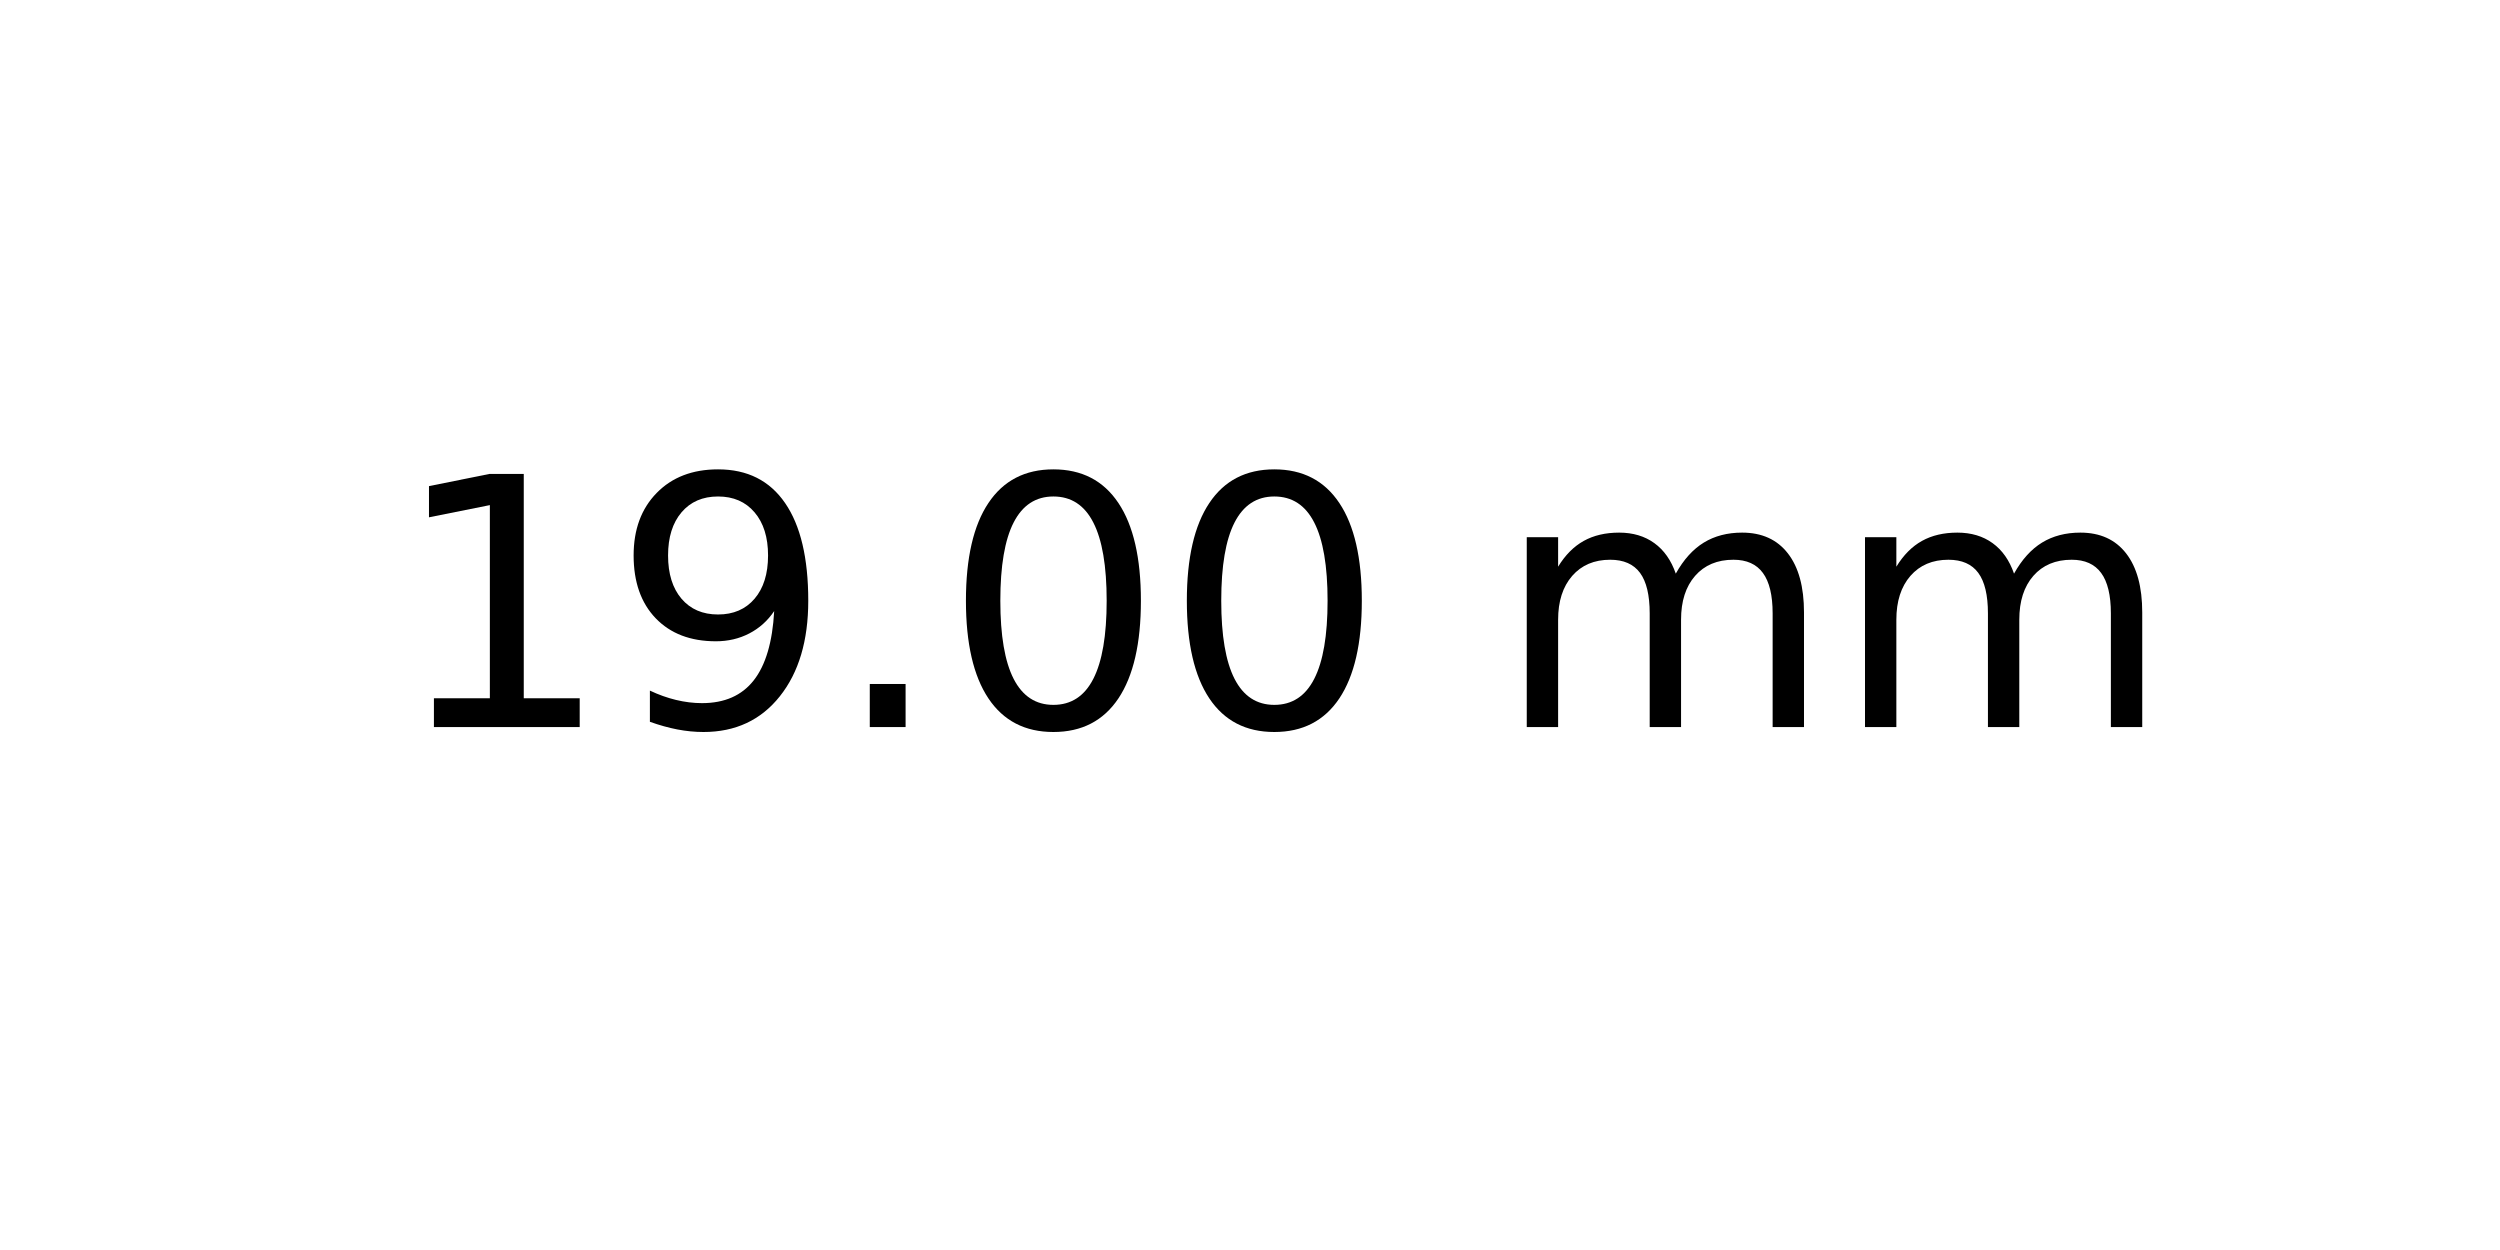
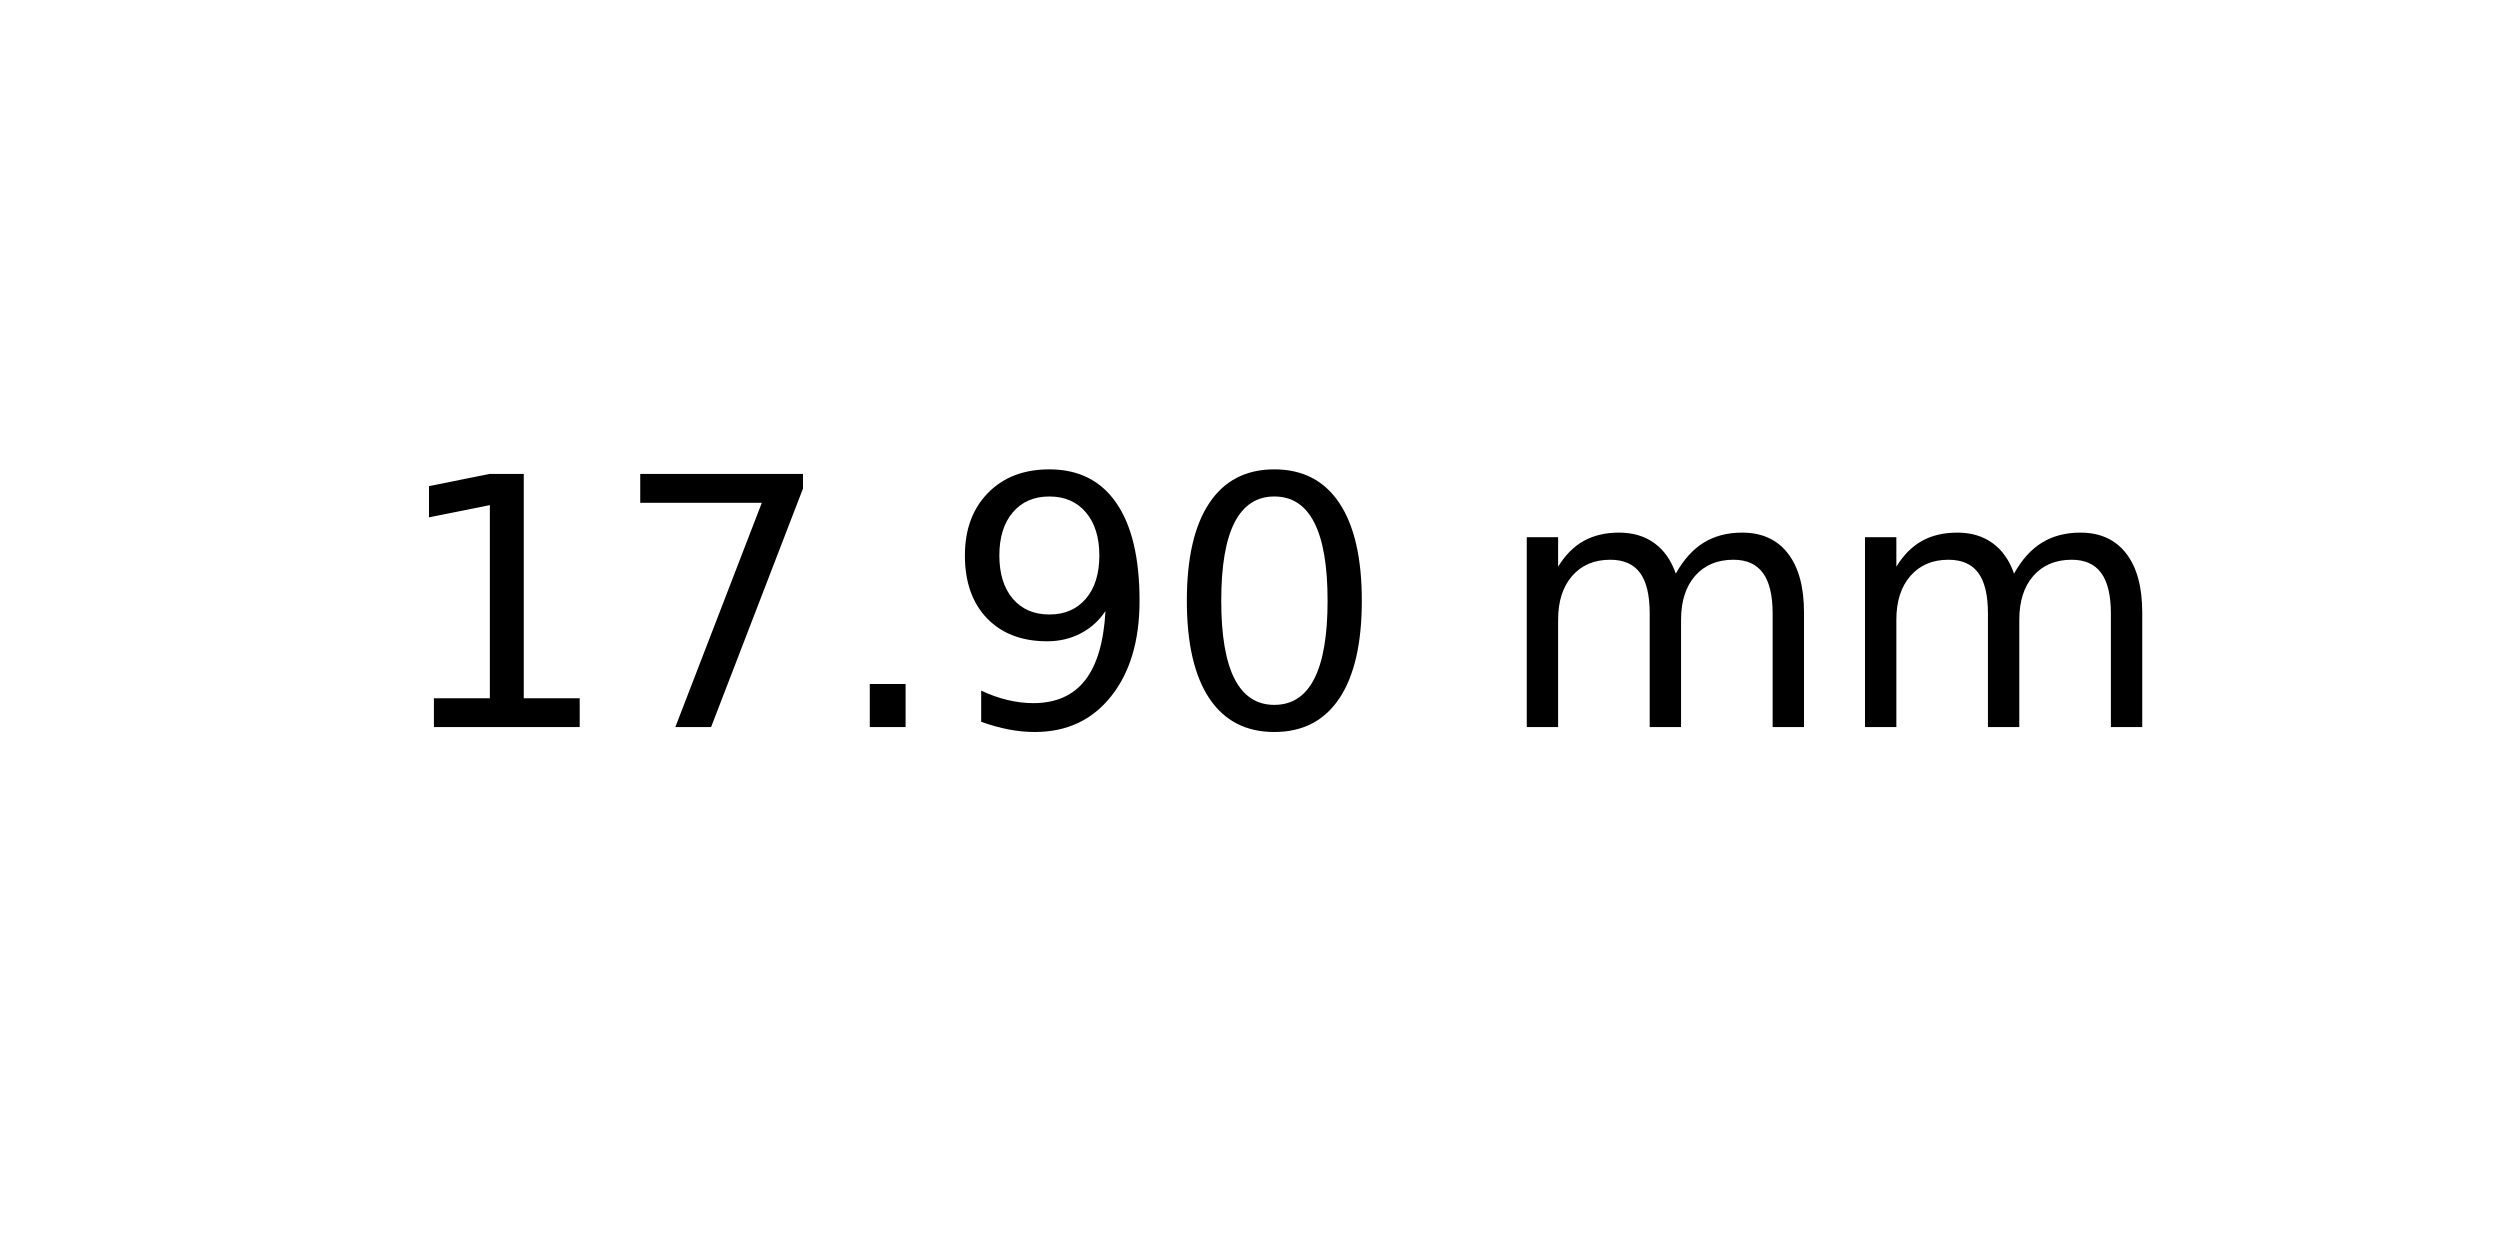
<svg xmlns="http://www.w3.org/2000/svg" xmlns:xlink="http://www.w3.org/1999/xlink" width="72pt" height="36pt" viewBox="0 0 72 36" version="1.1">
  <defs>
    <style type="text/css">*{stroke-linejoin: round; stroke-linecap: butt}</style>
  </defs>
  <g id="figure_1">
    <g id="axes_1">
      <g id="text_1">
        <g transform="translate(11.25625 20.93937) scale(0.1 -0.1)">
          <defs>
            <path id="DejaVuSans-31" d="M 794 531  L 1825 531  L 1825 4091  L 703 3866  L 703 4441  L 1819 4666  L 2450 4666  L 2450 531  L 3481 531  L 3481 0  L 794 0  L 794 531  z " transform="scale(0.015625)" />
+             <path id="DejaVuSans-37" d="M 525 4666  L 3525 4666  L 3525 4397  L 1831 0  L 1172 0  L 2766 4134  L 525 4134  L 525 4666  z " transform="scale(0.015625)" />
+             <path id="DejaVuSans-2e" d="M 684 794  L 1344 794  L 1344 0  L 684 0  L 684 794  z " transform="scale(0.015625)" />
            <path id="DejaVuSans-39" d="M 703 97  L 703 672  Q 941 559 1184 500  Q 1428 441 1663 441  Q 2288 441 2617 861  Q 2947 1281 2994 2138  Q 2813 1869 2534 1725  Q 2256 1581 1919 1581  Q 1219 1581 811 2004  Q 403 2428 403 3163  Q 403 3881 828 4315  Q 1253 4750 1959 4750  Q 2769 4750 3195 4129  Q 3622 3509 3622 2328  Q 3622 1225 3098 567  Q 2575 -91 1691 -91  Q 1453 -91 1209 -44  Q 966 3 703 97  z M 1959 2075  Q 2384 2075 2632 2365  Q 2881 2656 2881 3163  Q 2881 3666 2632 3958  Q 2384 4250 1959 4250  Q 1534 4250 1286 3958  Q 1038 3666 1038 3163  Q 1038 2656 1286 2365  Q 1534 2075 1959 2075  z " transform="scale(0.015625)" />
-             <path id="DejaVuSans-2e" d="M 684 794  L 1344 794  L 1344 0  L 684 0  L 684 794  z " transform="scale(0.015625)" />
            <path id="DejaVuSans-30" d="M 2034 4250  Q 1547 4250 1301 3770  Q 1056 3291 1056 2328  Q 1056 1369 1301 889  Q 1547 409 2034 409  Q 2525 409 2770 889  Q 3016 1369 3016 2328  Q 3016 3291 2770 3770  Q 2525 4250 2034 4250  z M 2034 4750  Q 2819 4750 3233 4129  Q 3647 3509 3647 2328  Q 3647 1150 3233 529  Q 2819 -91 2034 -91  Q 1250 -91 836 529  Q 422 1150 422 2328  Q 422 3509 836 4129  Q 1250 4750 2034 4750  z " transform="scale(0.015625)" />
            <path id="DejaVuSans-20" transform="scale(0.015625)" />
            <path id="DejaVuSans-6d" d="M 3328 2828  Q 3544 3216 3844 3400  Q 4144 3584 4550 3584  Q 5097 3584 5394 3201  Q 5691 2819 5691 2113  L 5691 0  L 5113 0  L 5113 2094  Q 5113 2597 4934 2840  Q 4756 3084 4391 3084  Q 3944 3084 3684 2787  Q 3425 2491 3425 1978  L 3425 0  L 2847 0  L 2847 2094  Q 2847 2600 2669 2842  Q 2491 3084 2119 3084  Q 1678 3084 1418 2786  Q 1159 2488 1159 1978  L 1159 0  L 581 0  L 581 3500  L 1159 3500  L 1159 2956  Q 1356 3278 1631 3431  Q 1906 3584 2284 3584  Q 2666 3584 2933 3390  Q 3200 3197 3328 2828  z " transform="scale(0.015625)" />
          </defs>
          <use xlink:href="#DejaVuSans-31" />
-           <use xlink:href="#DejaVuSans-39" x="63.623" />
+           <use xlink:href="#DejaVuSans-37" x="63.623" />
          <use xlink:href="#DejaVuSans-2e" x="127.246" />
-           <use xlink:href="#DejaVuSans-30" x="159.033" />
+           <use xlink:href="#DejaVuSans-39" x="159.033" />
          <use xlink:href="#DejaVuSans-30" x="222.656" />
          <use xlink:href="#DejaVuSans-20" x="286.279" />
          <use xlink:href="#DejaVuSans-6d" x="318.066" />
          <use xlink:href="#DejaVuSans-6d" x="415.479" />
        </g>
      </g>
    </g>
  </g>
</svg>
